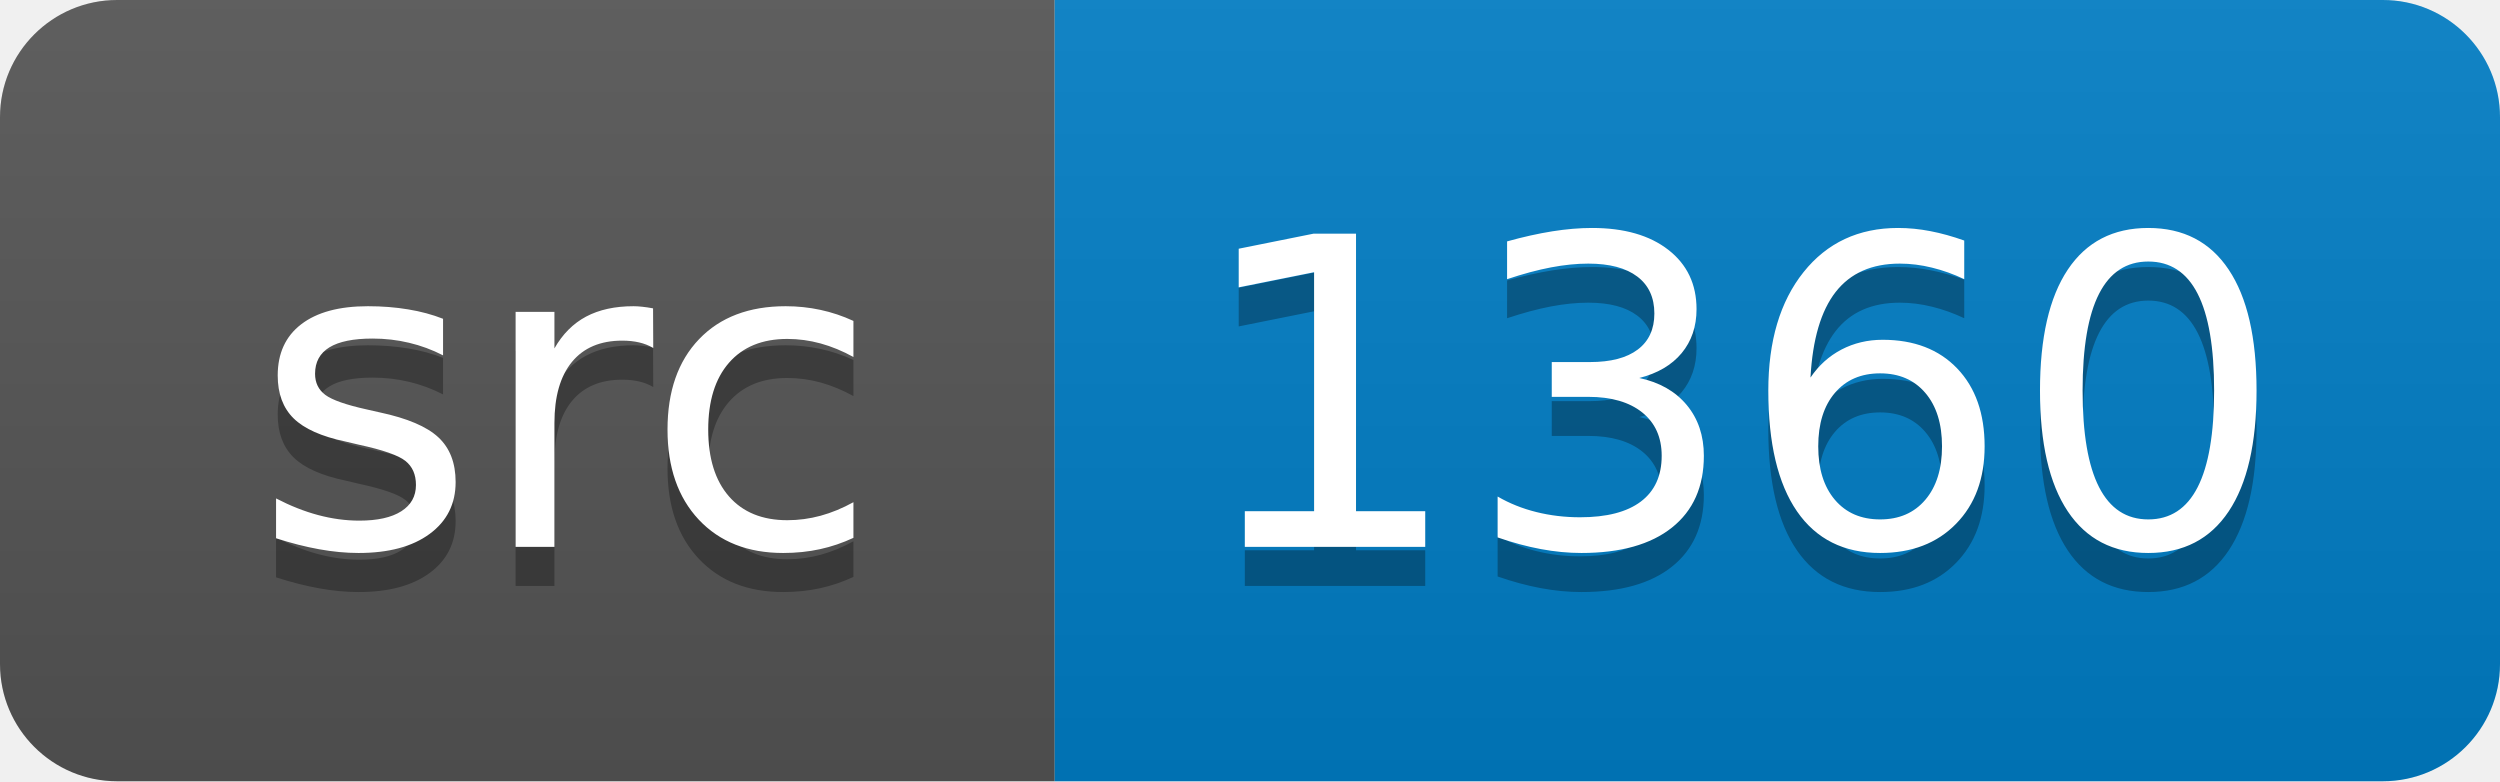
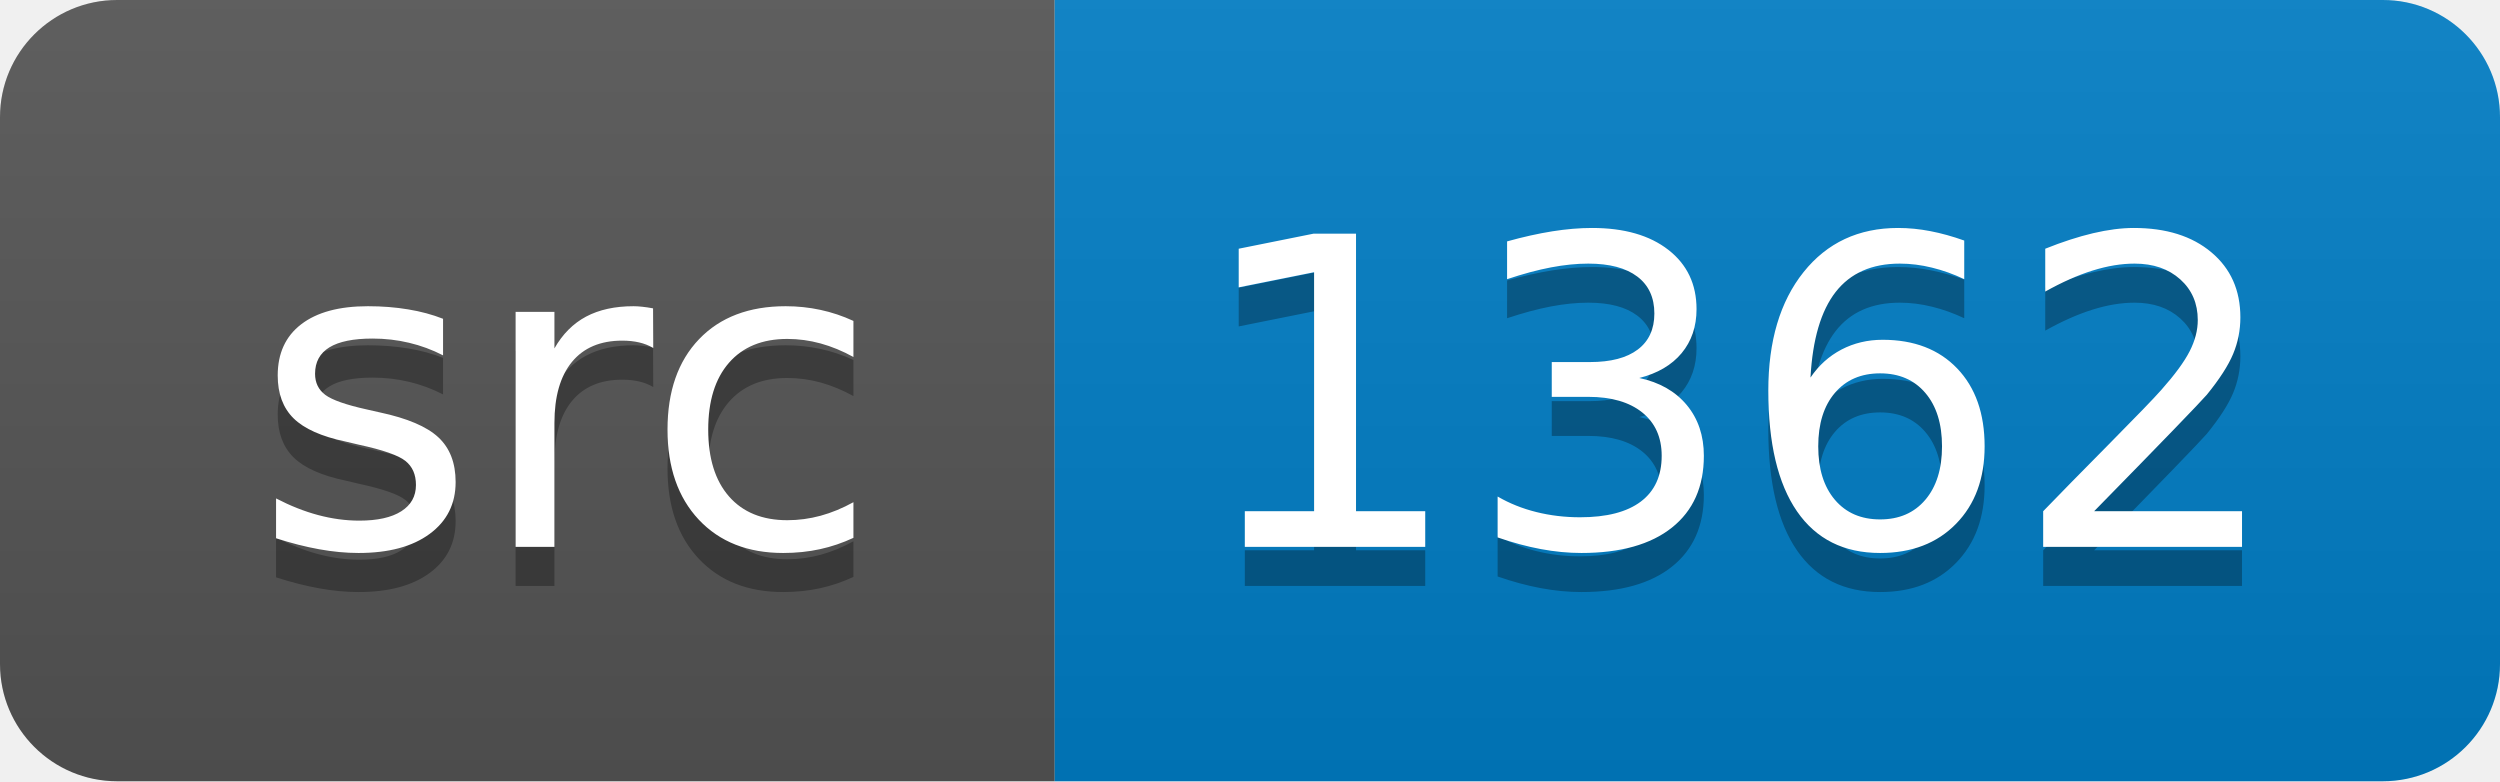
<svg xmlns="http://www.w3.org/2000/svg" width="64" height="20">
  <linearGradient id="smooth" x2="0" y2="100%">
    <stop offset="0" stop-color="#bbb" stop-opacity=".1" />
    <stop offset="1" stop-opacity=".1" />
  </linearGradient>
  <clipPath id="round">
    <rect width="64" height="20" rx="3" fill="#fff" />
  </clipPath>
  <g clip-path="url(#round)">
    <rect width="27" height="20" fill="#555" />
    <rect x="27" width="37" height="20" fill="#007ec6" />
    <rect width="64" height="20" fill="url(#smooth)" />
  </g>
  <g fill="#fff" text-anchor="middle" font-family="DejaVu Sans,Verdana,Geneva,sans-serif" font-size="110">
    <text x="145" y="150" fill="#010101" fill-opacity=".3" transform="scale(0.1)" textLength="170" lengthAdjust="spacing">src</text>
    <text x="145" y="140" transform="scale(0.1)" textLength="170" lengthAdjust="spacing">src</text>
-     <text x="445" y="150" fill="#010101" fill-opacity=".3" transform="scale(0.1)" textLength="270" lengthAdjust="spacing">1360</text>
-     <text x="445" y="140" transform="scale(0.1)" textLength="270" lengthAdjust="spacing">1360</text>
+     <text x="445" y="150" fill="#010101" fill-opacity=".3" transform="scale(0.1)" textLength="270" lengthAdjust="spacing">1362</text>
+     <text x="445" y="140" transform="scale(0.1)" textLength="270" lengthAdjust="spacing">1362</text>
  </g>
</svg>
